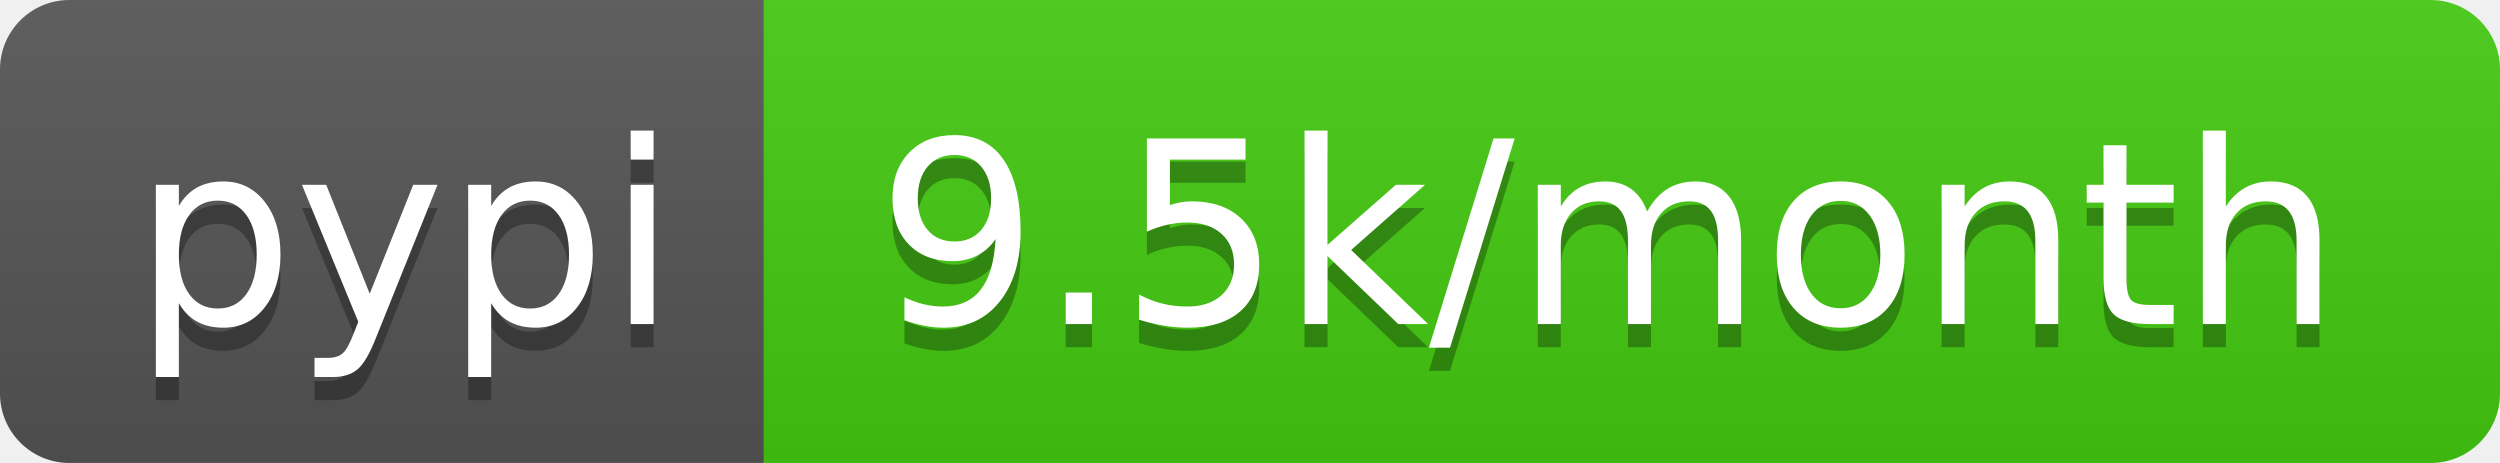
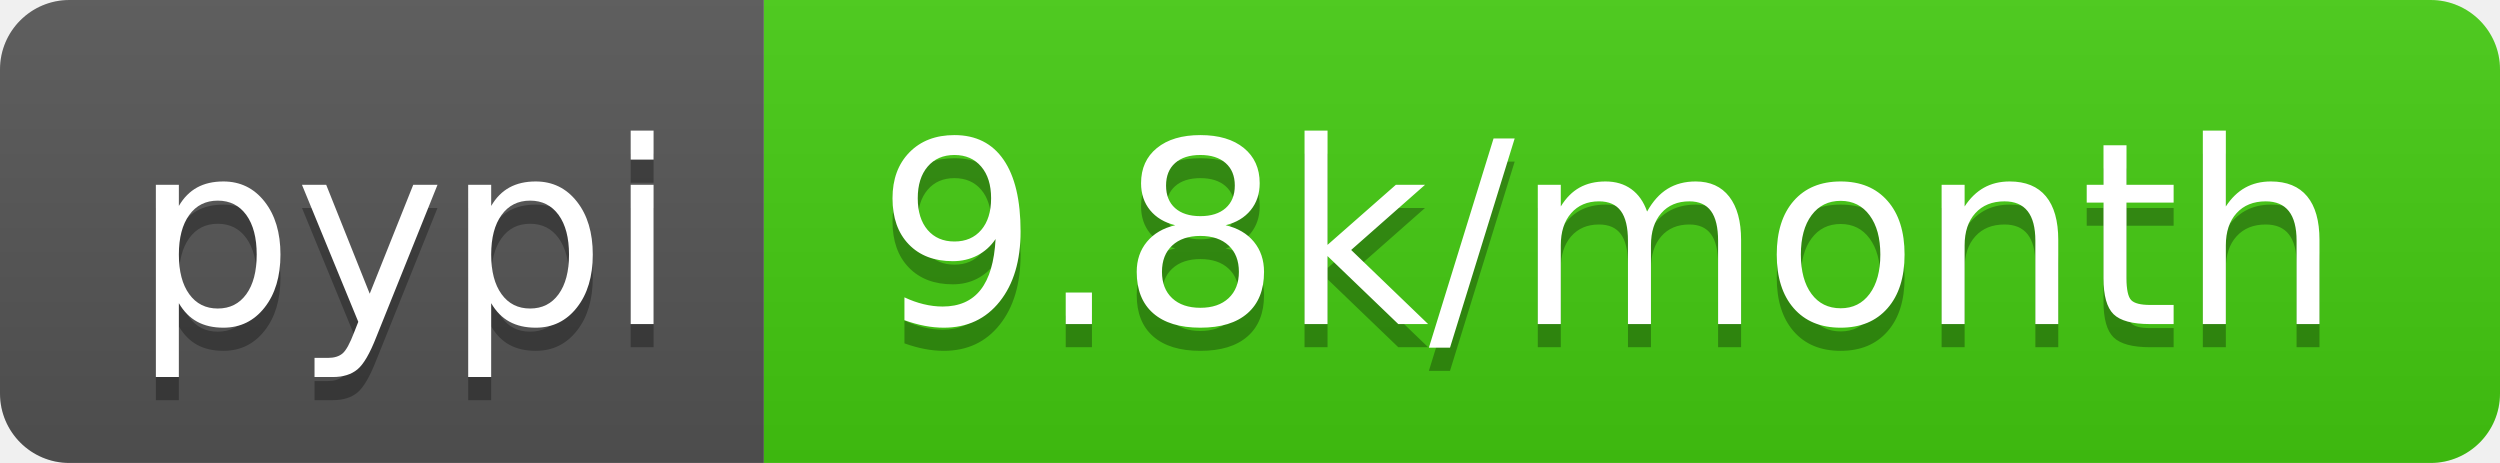
<svg xmlns="http://www.w3.org/2000/svg" width="108" height="20">
  <linearGradient id="b" x2="0" y2="100%">
    <stop offset="0" stop-color="#bbb" stop-opacity=".1" />
    <stop offset="1" stop-opacity=".1" />
  </linearGradient>
  <clipPath id="a">
    <rect width="108" height="20" rx="3" fill="#fff" />
  </clipPath>
  <g clip-path="url(#a)">
    <path fill="#555" d="M0 0h33v20H0z" />
    <path fill="#4c1" d="M33 0h75v20H33z" />
    <path fill="url(#b)" d="M0 0h108v20H0z" />
  </g>
  <g fill="#fff" text-anchor="middle" font-family="DejaVu Sans,Verdana,Geneva,sans-serif" font-size="110">
    <text x="175" y="150" fill="#010101" fill-opacity=".3" transform="scale(.1)" textLength="230">pypi</text>
    <text x="175" y="140" transform="scale(.1)" textLength="230">pypi</text>
-     <text x="695" y="150" fill="#010101" fill-opacity=".3" transform="scale(.1)" textLength="650">9.5k/month</text>
-     <text x="695" y="140" transform="scale(.1)" textLength="650">9.5k/month</text>
+     <text x="695" y="150" fill="#010101" fill-opacity=".3" transform="scale(.1)" textLength="650">9.8k/month</text>
+     <text x="695" y="140" transform="scale(.1)" textLength="650">9.8k/month</text>
  </g>
</svg>
